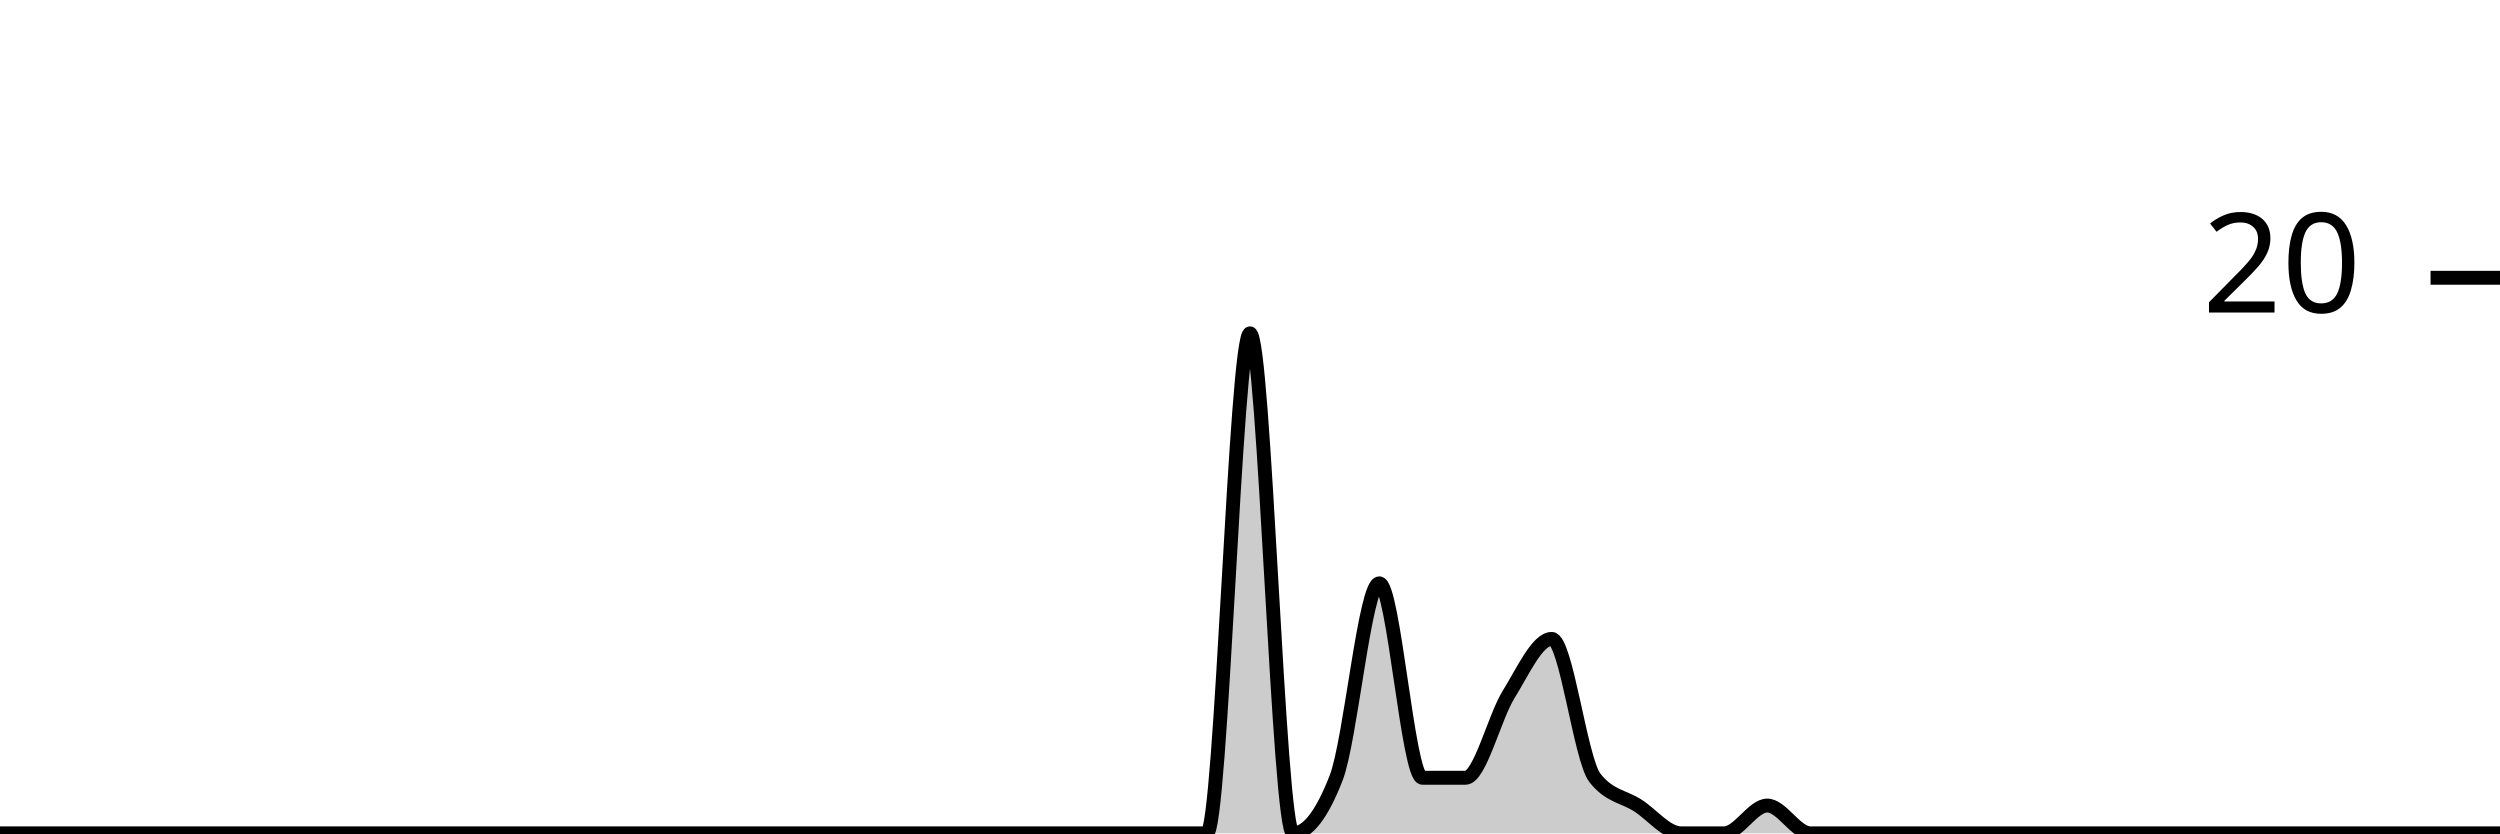
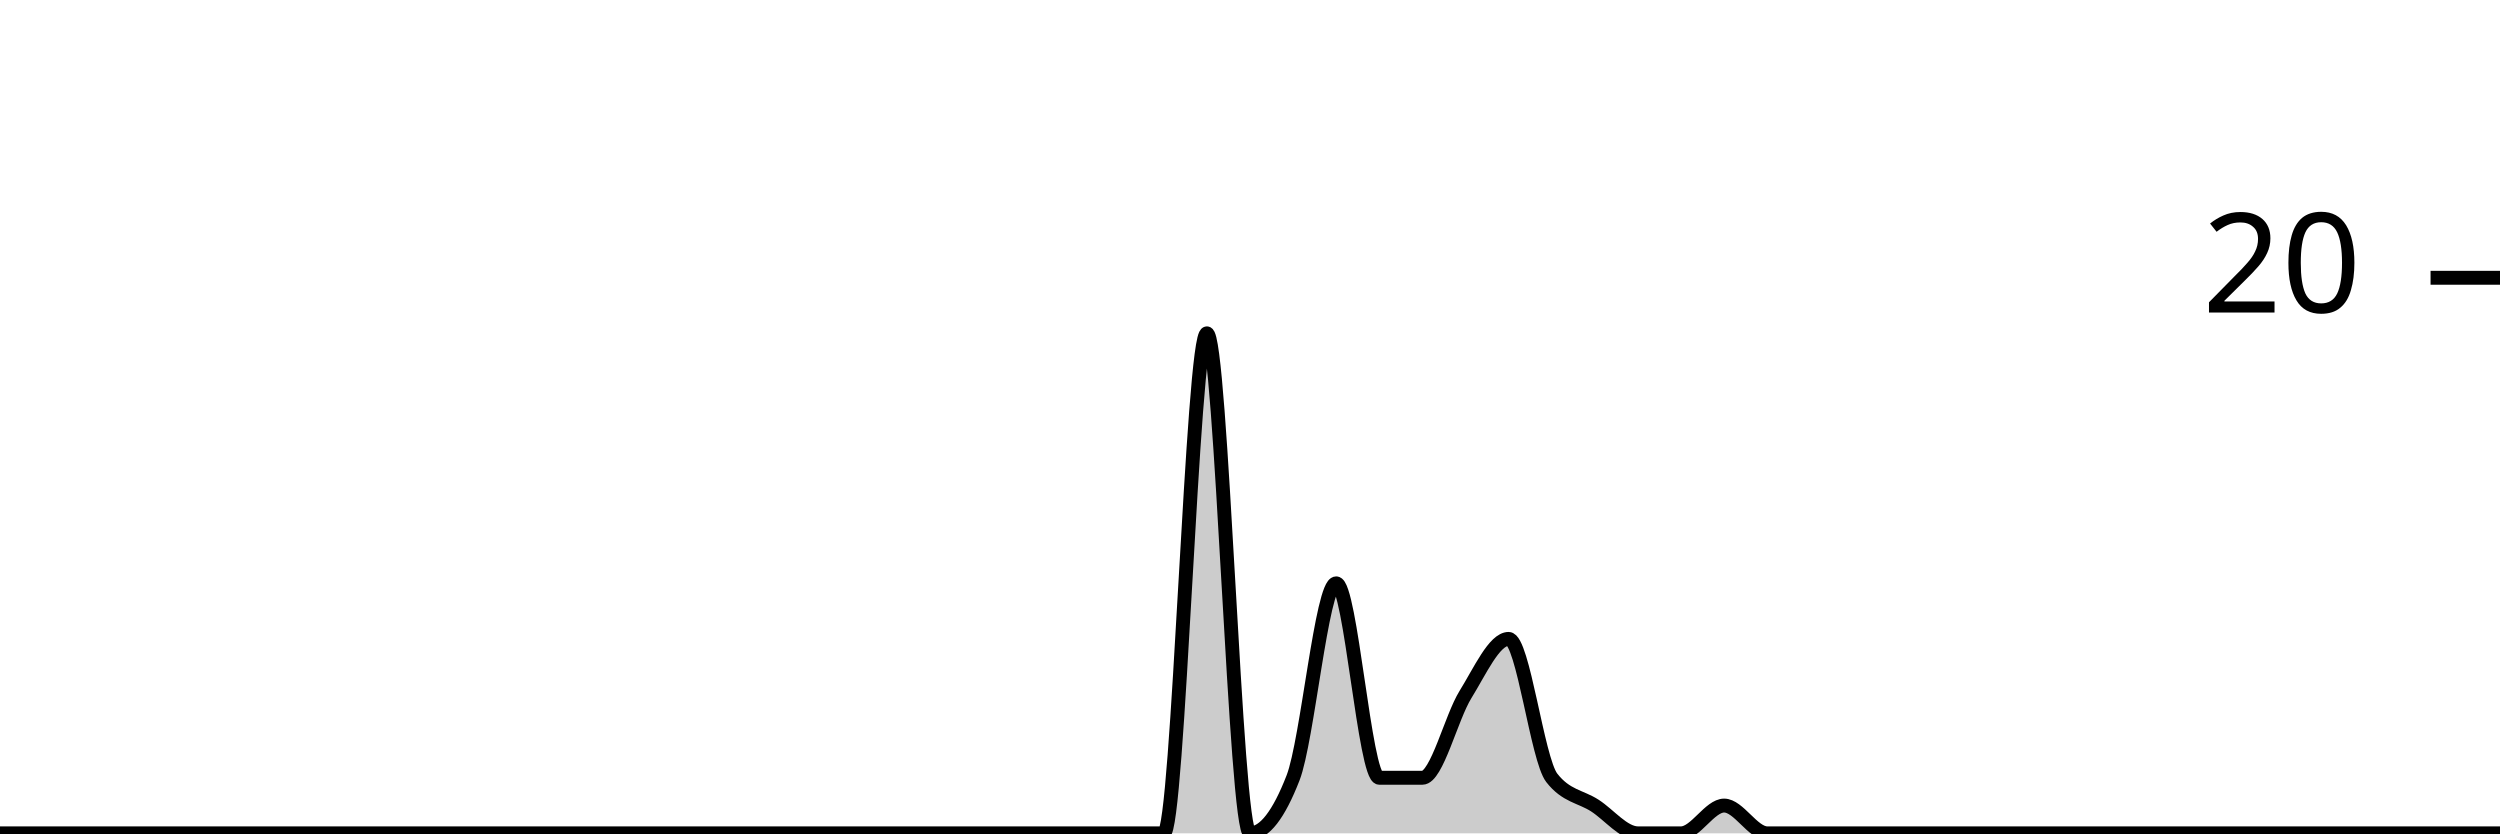
<svg xmlns="http://www.w3.org/2000/svg" viewBox="0 0 180 60">
  <g transform="translate(0,20)">
-     <path class="area" fill="rgba(0, 0, 0, 0.2)" d="M0,40C1.034,40,2.069,40,3.103,40C4.138,40,5.172,40,6.207,40C7.241,40,8.276,40,9.31,40C10.345,40,11.379,40,12.414,40C13.448,40,14.483,40,15.517,40C16.552,40,17.586,40,18.621,40C19.655,40,20.69,40,21.724,40C22.759,40,23.793,40,24.828,40C25.862,40,26.897,40,27.931,40C28.966,40,30,40,31.034,40C32.069,40,33.103,40,34.138,40C35.172,40,36.207,40,37.241,40C38.276,40,39.31,40,40.345,40C41.379,40,42.414,40,43.448,40C44.483,40,45.517,40,46.552,40C47.586,40,48.621,40,49.655,40C50.69,40,51.724,40,52.759,40C53.793,40,54.828,40,55.862,40C56.897,40,57.931,40,58.966,40C60,40,61.034,40,62.069,40C63.103,40,64.138,40,65.172,40C66.207,40,67.241,40,68.276,40C69.31,40,70.345,40,71.379,40C72.414,40,73.448,40,74.483,40C75.517,40,76.552,40,77.586,40C78.621,40,79.655,40,80.69,40C81.724,40,82.759,40,83.793,40C84.828,40,85.862,40,86.897,40C87.931,40,88.966,4,90,4C91.034,4,92.069,40,93.103,40C94.138,40,95.172,38.667,96.207,36C97.241,33.333,98.276,22,99.31,22C100.345,22,101.379,36,102.414,36C103.448,36,104.483,36,105.517,36C106.552,36,107.586,31.667,108.621,30C109.655,28.333,110.69,26,111.724,26C112.759,26,113.793,34.667,114.828,36C115.862,37.333,116.897,37.333,117.931,38C118.966,38.667,120,40,121.034,40C122.069,40,123.103,40,124.138,40C125.172,40,126.207,38,127.241,38C128.276,38,129.31,40,130.345,40C131.379,40,132.414,40,133.448,40C134.483,40,135.517,40,136.552,40C137.586,40,138.621,40,139.655,40C140.69,40,141.724,40,142.759,40C143.793,40,144.828,40,145.862,40C146.897,40,147.931,40,148.966,40C150,40,151.034,40,152.069,40C153.103,40,154.138,40,155.172,40C156.207,40,157.241,40,158.276,40C159.31,40,160.345,40,161.379,40C162.414,40,163.448,40,164.483,40C165.517,40,166.552,40,167.586,40C168.621,40,169.655,40,170.69,40C171.724,40,172.759,40,173.793,40C174.828,40,175.862,40,176.897,40C177.931,40,178.966,40,180,40L180,40C178.966,40,177.931,40,176.897,40C175.862,40,174.828,40,173.793,40C172.759,40,171.724,40,170.69,40C169.655,40,168.621,40,167.586,40C166.552,40,165.517,40,164.483,40C163.448,40,162.414,40,161.379,40C160.345,40,159.31,40,158.276,40C157.241,40,156.207,40,155.172,40C154.138,40,153.103,40,152.069,40C151.034,40,150,40,148.966,40C147.931,40,146.897,40,145.862,40C144.828,40,143.793,40,142.759,40C141.724,40,140.69,40,139.655,40C138.621,40,137.586,40,136.552,40C135.517,40,134.483,40,133.448,40C132.414,40,131.379,40,130.345,40C129.31,40,128.276,40,127.241,40C126.207,40,125.172,40,124.138,40C123.103,40,122.069,40,121.034,40C120,40,118.966,40,117.931,40C116.897,40,115.862,40,114.828,40C113.793,40,112.759,40,111.724,40C110.69,40,109.655,40,108.621,40C107.586,40,106.552,40,105.517,40C104.483,40,103.448,40,102.414,40C101.379,40,100.345,40,99.31,40C98.276,40,97.241,40,96.207,40C95.172,40,94.138,40,93.103,40C92.069,40,91.034,40,90,40C88.966,40,87.931,40,86.897,40C85.862,40,84.828,40,83.793,40C82.759,40,81.724,40,80.69,40C79.655,40,78.621,40,77.586,40C76.552,40,75.517,40,74.483,40C73.448,40,72.414,40,71.379,40C70.345,40,69.31,40,68.276,40C67.241,40,66.207,40,65.172,40C64.138,40,63.103,40,62.069,40C61.034,40,60,40,58.966,40C57.931,40,56.897,40,55.862,40C54.828,40,53.793,40,52.759,40C51.724,40,50.69,40,49.655,40C48.621,40,47.586,40,46.552,40C45.517,40,44.483,40,43.448,40C42.414,40,41.379,40,40.345,40C39.31,40,38.276,40,37.241,40C36.207,40,35.172,40,34.138,40C33.103,40,32.069,40,31.034,40C30,40,28.966,40,27.931,40C26.897,40,25.862,40,24.828,40C23.793,40,22.759,40,21.724,40C20.69,40,19.655,40,18.621,40C17.586,40,16.552,40,15.517,40C14.483,40,13.448,40,12.414,40C11.379,40,10.345,40,9.31,40C8.276,40,7.241,40,6.207,40C5.172,40,4.138,40,3.103,40C2.069,40,1.034,40,0,40Z" />
-     <path class="line" stroke="black" fill="none" d="M0,40C1.034,40,2.069,40,3.103,40C4.138,40,5.172,40,6.207,40C7.241,40,8.276,40,9.31,40C10.345,40,11.379,40,12.414,40C13.448,40,14.483,40,15.517,40C16.552,40,17.586,40,18.621,40C19.655,40,20.69,40,21.724,40C22.759,40,23.793,40,24.828,40C25.862,40,26.897,40,27.931,40C28.966,40,30,40,31.034,40C32.069,40,33.103,40,34.138,40C35.172,40,36.207,40,37.241,40C38.276,40,39.31,40,40.345,40C41.379,40,42.414,40,43.448,40C44.483,40,45.517,40,46.552,40C47.586,40,48.621,40,49.655,40C50.69,40,51.724,40,52.759,40C53.793,40,54.828,40,55.862,40C56.897,40,57.931,40,58.966,40C60,40,61.034,40,62.069,40C63.103,40,64.138,40,65.172,40C66.207,40,67.241,40,68.276,40C69.31,40,70.345,40,71.379,40C72.414,40,73.448,40,74.483,40C75.517,40,76.552,40,77.586,40C78.621,40,79.655,40,80.69,40C81.724,40,82.759,40,83.793,40C84.828,40,85.862,40,86.897,40C87.931,40,88.966,4,90,4C91.034,4,92.069,40,93.103,40C94.138,40,95.172,38.667,96.207,36C97.241,33.333,98.276,22,99.31,22C100.345,22,101.379,36,102.414,36C103.448,36,104.483,36,105.517,36C106.552,36,107.586,31.667,108.621,30C109.655,28.333,110.69,26,111.724,26C112.759,26,113.793,34.667,114.828,36C115.862,37.333,116.897,37.333,117.931,38C118.966,38.667,120,40,121.034,40C122.069,40,123.103,40,124.138,40C125.172,40,126.207,38,127.241,38C128.276,38,129.31,40,130.345,40C131.379,40,132.414,40,133.448,40C134.483,40,135.517,40,136.552,40C137.586,40,138.621,40,139.655,40C140.69,40,141.724,40,142.759,40C143.793,40,144.828,40,145.862,40C146.897,40,147.931,40,148.966,40C150,40,151.034,40,152.069,40C153.103,40,154.138,40,155.172,40C156.207,40,157.241,40,158.276,40C159.31,40,160.345,40,161.379,40C162.414,40,163.448,40,164.483,40C165.517,40,166.552,40,167.586,40C168.621,40,169.655,40,170.69,40C171.724,40,172.759,40,173.793,40C174.828,40,175.862,40,176.897,40C177.931,40,178.966,40,180,40" />
+     <path class="area" fill="rgba(0, 0, 0, 0.2)" d="M0,40C1.034,40,2.069,40,3.103,40C4.138,40,5.172,40,6.207,40C7.241,40,8.276,40,9.31,40C10.345,40,11.379,40,12.414,40C13.448,40,14.483,40,15.517,40C16.552,40,17.586,40,18.621,40C19.655,40,20.69,40,21.724,40C22.759,40,23.793,40,24.828,40C25.862,40,26.897,40,27.931,40C28.966,40,30,40,31.034,40C32.069,40,33.103,40,34.138,40C35.172,40,36.207,40,37.241,40C38.276,40,39.31,40,40.345,40C41.379,40,42.414,40,43.448,40C44.483,40,45.517,40,46.552,40C47.586,40,48.621,40,49.655,40C50.69,40,51.724,40,52.759,40C53.793,40,54.828,40,55.862,40C56.897,40,57.931,40,58.966,40C60,40,61.034,40,62.069,40C63.103,40,64.138,40,65.172,40C66.207,40,67.241,40,68.276,40C69.31,40,70.345,40,71.379,40C72.414,40,73.448,40,74.483,40C75.517,40,76.552,40,77.586,40C78.621,40,79.655,40,80.69,40C81.724,40,82.759,40,83.793,40C84.828,40,85.862,4,86.897,4C87.931,4,88.966,40,90,40C91.034,40,92.069,38.667,93.103,36C94.138,33.333,95.172,22,96.207,22C97.241,22,98.276,36,99.31,36C100.345,36,101.379,36,102.414,36C103.448,36,104.483,31.667,105.517,30C106.552,28.333,107.586,26,108.621,26C109.655,26,110.69,34.667,111.724,36C112.759,37.333,113.793,37.333,114.828,38C115.862,38.667,116.897,40,117.931,40C118.966,40,120,40,121.034,40C122.069,40,123.103,38,124.138,38C125.172,38,126.207,40,127.241,40C128.276,40,129.31,40,130.345,40C131.379,40,132.414,40,133.448,40C134.483,40,135.517,40,136.552,40C137.586,40,138.621,40,139.655,40C140.69,40,141.724,40,142.759,40C143.793,40,144.828,40,145.862,40C146.897,40,147.931,40,148.966,40C150,40,151.034,40,152.069,40C153.103,40,154.138,40,155.172,40C156.207,40,157.241,40,158.276,40C159.31,40,160.345,40,161.379,40C162.414,40,163.448,40,164.483,40C165.517,40,166.552,40,167.586,40C168.621,40,169.655,40,170.69,40C171.724,40,172.759,40,173.793,40C174.828,40,175.862,40,176.897,40C177.931,40,178.966,40,180,40L180,40C178.966,40,177.931,40,176.897,40C175.862,40,174.828,40,173.793,40C172.759,40,171.724,40,170.69,40C169.655,40,168.621,40,167.586,40C166.552,40,165.517,40,164.483,40C163.448,40,162.414,40,161.379,40C160.345,40,159.31,40,158.276,40C157.241,40,156.207,40,155.172,40C154.138,40,153.103,40,152.069,40C151.034,40,150,40,148.966,40C147.931,40,146.897,40,145.862,40C144.828,40,143.793,40,142.759,40C141.724,40,140.69,40,139.655,40C138.621,40,137.586,40,136.552,40C135.517,40,134.483,40,133.448,40C132.414,40,131.379,40,130.345,40C129.31,40,128.276,40,127.241,40C126.207,40,125.172,40,124.138,40C123.103,40,122.069,40,121.034,40C120,40,118.966,40,117.931,40C116.897,40,115.862,40,114.828,40C113.793,40,112.759,40,111.724,40C110.69,40,109.655,40,108.621,40C107.586,40,106.552,40,105.517,40C104.483,40,103.448,40,102.414,40C101.379,40,100.345,40,99.31,40C98.276,40,97.241,40,96.207,40C95.172,40,94.138,40,93.103,40C92.069,40,91.034,40,90,40C88.966,40,87.931,40,86.897,40C85.862,40,84.828,40,83.793,40C82.759,40,81.724,40,80.69,40C79.655,40,78.621,40,77.586,40C76.552,40,75.517,40,74.483,40C73.448,40,72.414,40,71.379,40C70.345,40,69.31,40,68.276,40C67.241,40,66.207,40,65.172,40C64.138,40,63.103,40,62.069,40C61.034,40,60,40,58.966,40C57.931,40,56.897,40,55.862,40C54.828,40,53.793,40,52.759,40C51.724,40,50.69,40,49.655,40C48.621,40,47.586,40,46.552,40C45.517,40,44.483,40,43.448,40C42.414,40,41.379,40,40.345,40C39.31,40,38.276,40,37.241,40C36.207,40,35.172,40,34.138,40C33.103,40,32.069,40,31.034,40C30,40,28.966,40,27.931,40C26.897,40,25.862,40,24.828,40C23.793,40,22.759,40,21.724,40C20.69,40,19.655,40,18.621,40C17.586,40,16.552,40,15.517,40C14.483,40,13.448,40,12.414,40C11.379,40,10.345,40,9.31,40C8.276,40,7.241,40,6.207,40C5.172,40,4.138,40,3.103,40C2.069,40,1.034,40,0,40Z" />
+     <path class="line" stroke="black" fill="none" d="M0,40C1.034,40,2.069,40,3.103,40C4.138,40,5.172,40,6.207,40C7.241,40,8.276,40,9.31,40C10.345,40,11.379,40,12.414,40C13.448,40,14.483,40,15.517,40C16.552,40,17.586,40,18.621,40C19.655,40,20.69,40,21.724,40C22.759,40,23.793,40,24.828,40C25.862,40,26.897,40,27.931,40C28.966,40,30,40,31.034,40C32.069,40,33.103,40,34.138,40C35.172,40,36.207,40,37.241,40C38.276,40,39.31,40,40.345,40C41.379,40,42.414,40,43.448,40C44.483,40,45.517,40,46.552,40C47.586,40,48.621,40,49.655,40C50.69,40,51.724,40,52.759,40C53.793,40,54.828,40,55.862,40C56.897,40,57.931,40,58.966,40C60,40,61.034,40,62.069,40C63.103,40,64.138,40,65.172,40C66.207,40,67.241,40,68.276,40C69.31,40,70.345,40,71.379,40C72.414,40,73.448,40,74.483,40C75.517,40,76.552,40,77.586,40C78.621,40,79.655,40,80.69,40C81.724,40,82.759,40,83.793,40C84.828,40,85.862,4,86.897,4C87.931,4,88.966,40,90,40C91.034,40,92.069,38.667,93.103,36C94.138,33.333,95.172,22,96.207,22C97.241,22,98.276,36,99.31,36C100.345,36,101.379,36,102.414,36C103.448,36,104.483,31.667,105.517,30C106.552,28.333,107.586,26,108.621,26C109.655,26,110.69,34.667,111.724,36C112.759,37.333,113.793,37.333,114.828,38C115.862,38.667,116.897,40,117.931,40C118.966,40,120,40,121.034,40C122.069,40,123.103,38,124.138,38C125.172,38,126.207,40,127.241,40C128.276,40,129.31,40,130.345,40C131.379,40,132.414,40,133.448,40C134.483,40,135.517,40,136.552,40C137.586,40,138.621,40,139.655,40C140.69,40,141.724,40,142.759,40C143.793,40,144.828,40,145.862,40C146.897,40,147.931,40,148.966,40C150,40,151.034,40,152.069,40C153.103,40,154.138,40,155.172,40C156.207,40,157.241,40,158.276,40C159.31,40,160.345,40,161.379,40C162.414,40,163.448,40,164.483,40C165.517,40,166.552,40,167.586,40C168.621,40,169.655,40,170.69,40C171.724,40,172.759,40,173.793,40C174.828,40,175.862,40,176.897,40C177.931,40,178.966,40,180,40" />
    <path class="axis-ceiling" stroke-width="1" stroke="black" fill="none" d="M175,0L180,0" />
    <text class="axis-ceiling-label" font-family="sans-serif" text-anchor="end" font-size="10px" x="170" y="2.5">20</text>
  </g>
</svg>
